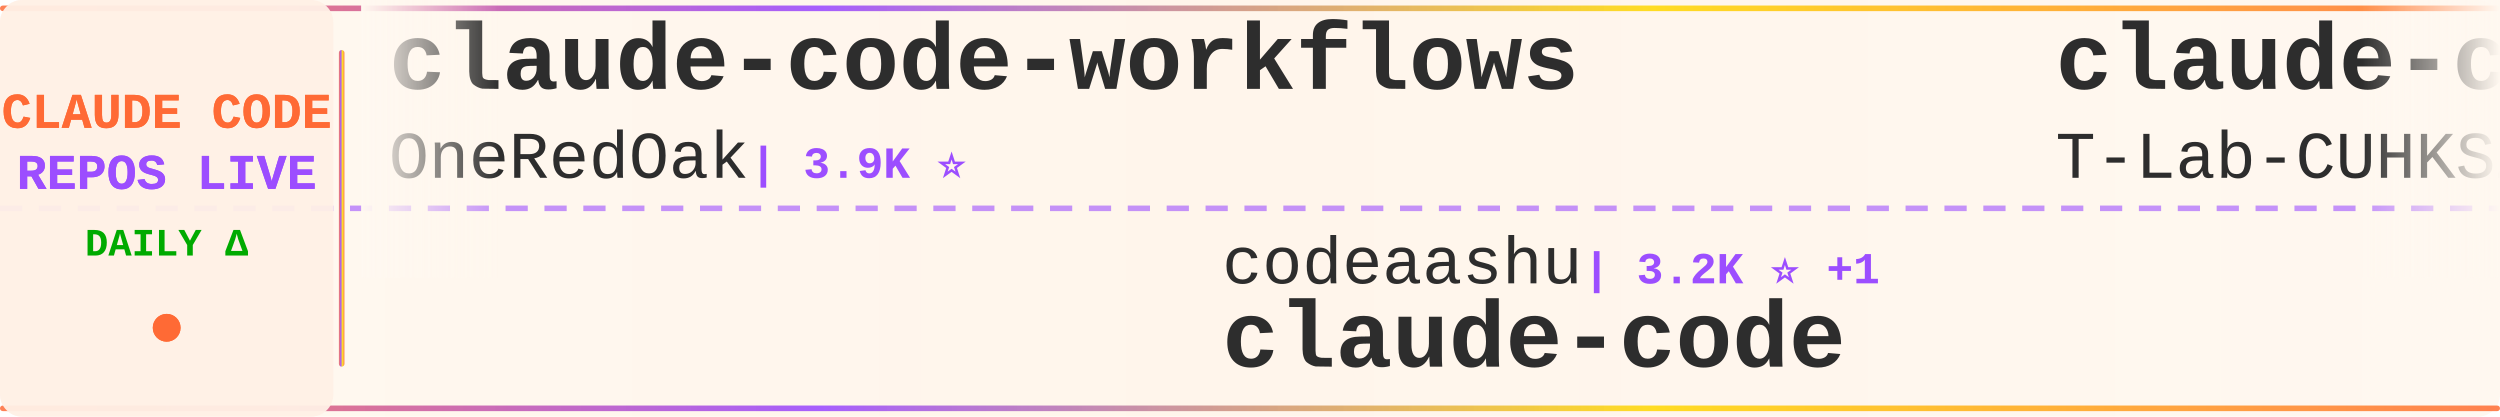
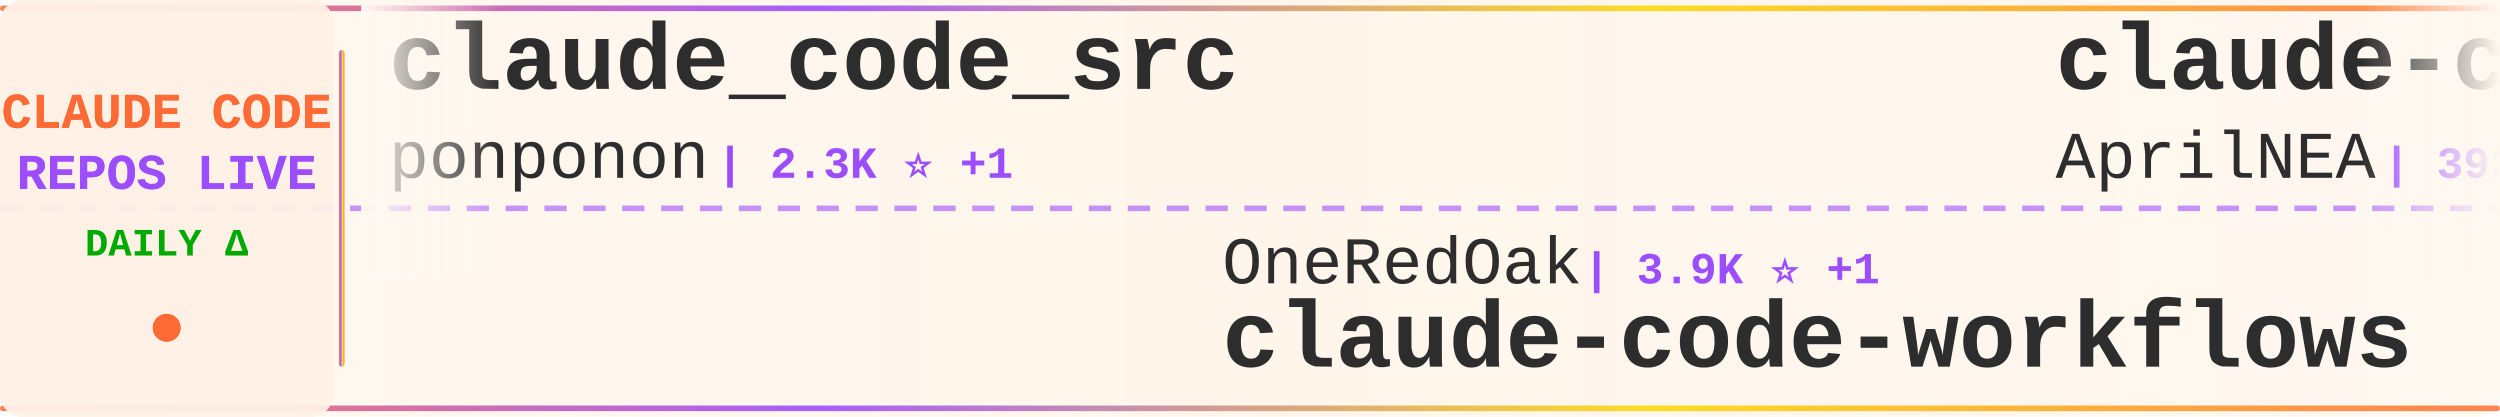
<svg xmlns="http://www.w3.org/2000/svg" width="900" height="150">
  <defs>
    <linearGradient id="tickerBg" x1="0%" y1="0%" x2="100%" y2="0%">
      <stop offset="0%" style="stop-color:#fff8f0;stop-opacity:0.98" />
      <stop offset="50%" style="stop-color:#fff5eb;stop-opacity:1" />
      <stop offset="100%" style="stop-color:#fff8f0;stop-opacity:0.98" />
    </linearGradient>
    <linearGradient id="borderGrad" x1="0%" y1="0%" x2="100%" y2="0%">
      <stop offset="0%" style="stop-color:#FF6B35;stop-opacity:0.85">
        <animate attributeName="stop-opacity" values="0.85;1;0.85" dur="2s" repeatCount="indefinite" />
      </stop>
      <stop offset="33%" style="stop-color:#9C4EFF;stop-opacity:0.9">
        <animate attributeName="stop-opacity" values="0.9;1;0.9" dur="2.2s" repeatCount="indefinite" />
      </stop>
      <stop offset="66%" style="stop-color:#FFD700;stop-opacity:0.85">
        <animate attributeName="stop-opacity" values="0.85;1;0.85" dur="1.8s" repeatCount="indefinite" />
      </stop>
      <stop offset="100%" style="stop-color:#FF6B35;stop-opacity:0.85">
        <animate attributeName="stop-opacity" values="0.85;1;0.85" dur="2s" repeatCount="indefinite" />
      </stop>
    </linearGradient>
    <filter id="textGlow">
      <feGaussianBlur stdDeviation="0.15" result="coloredBlur" />
      <feMerge>
        <feMergeNode in="coloredBlur" />
        <feMergeNode in="SourceGraphic" />
      </feMerge>
    </filter>
    <filter id="metricGlow">
      <feGaussianBlur stdDeviation="0.2" result="coloredBlur" />
      <feMerge>
        <feMergeNode in="coloredBlur" />
        <feMergeNode in="SourceGraphic" />
      </feMerge>
    </filter>
    <linearGradient id="leftFade" x1="0%" y1="0%" x2="100%" y2="0%">
      <stop offset="0%" style="stop-color:#fff8f0;stop-opacity:1" />
      <stop offset="100%" style="stop-color:#fff8f0;stop-opacity:0" />
    </linearGradient>
    <linearGradient id="rightFade" x1="0%" y1="0%" x2="100%" y2="0%">
      <stop offset="0%" style="stop-color:#fff8f0;stop-opacity:0" />
      <stop offset="100%" style="stop-color:#fff8f0;stop-opacity:1" />
    </linearGradient>
  </defs>
  <rect width="900" height="150" fill="url(#tickerBg)" rx="8" />
  <rect x="0" y="2" width="900" height="2" fill="url(#borderGrad)" rx="1" />
  <rect x="0" y="146" width="900" height="2" fill="url(#borderGrad)" rx="1" />
  <line x1="0" y1="75" x2="900" y2="75" stroke="#9C4EFF" stroke-width="2" stroke-dasharray="8 6" opacity="0.6" />
  <rect x="0" y="0" width="120" height="150" fill="#fff0e6" opacity="0.95" rx="8" />
  <text x="60" y="46" font-family="'Courier New', monospace" font-size="18" font-weight="bold" fill="#FF6B35" text-anchor="middle" filter="url(#textGlow)">
    CLAUDE CODE
  </text>
  <text x="60" y="68" font-family="'Courier New', monospace" font-size="18" font-weight="bold" fill="#9C4EFF" text-anchor="middle" filter="url(#textGlow)">
    REPOS LIVE
  </text>
  <text x="60" y="92" font-family="'Courier New', monospace" font-size="14" font-weight="bold" fill="#00aa00" text-anchor="middle">
    DAILY Δ
  </text>
  <circle cx="60" cy="118" r="5" fill="#FF6B35" filter="url(#metricGlow)">
    <animate attributeName="r" values="4;6;4" dur="1.5s" repeatCount="indefinite" />
    <animate attributeName="opacity" values="0.6;1;0.6" dur="1.5s" repeatCount="indefinite" />
  </circle>
  <rect x="122" y="18" width="2" height="114" fill="url(#borderGrad)" rx="1" />
  <clipPath id="tickerClip">
    <rect x="130" y="0" width="770" height="150" />
  </clipPath>
  <g clip-path="url(#tickerClip)">
    <g id="tickerItems">
      <animateTransform attributeName="transform" attributeType="XML" type="translate" from="0 0" to="-3000 0" dur="54s" repeatCount="indefinite" />
      <g transform="translate(0, 0)">
-         <text x="140" y="32" font-family="'Courier New', monospace" font-size="34" font-weight="bold" fill="#2d2d2d">claude-code-workflows</text>
-         <text x="140" y="64" font-family="'Courier New', monospace" font-size="24" font-weight="normal" fill="#2d2d2d" opacity="1.0">OneRedOak</text>
-         <text x="270" y="64" font-family="'Courier New', monospace" font-size="16" font-weight="bold" fill="#9C4EFF"> | 3.9K ⭐</text>
+         <text x="140" y="32" font-family="'Courier New', monospace" font-size="34" font-weight="bold" fill="#2d2d2d">claude_code_src</text>
+         <text x="140" y="64" font-family="'Courier New', monospace" font-size="24" font-weight="normal" fill="#2d2d2d" opacity="1.0">ponponon</text>
+         <text x="258" y="64" font-family="'Courier New', monospace" font-size="16" font-weight="bold" fill="#9C4EFF"> | 2.3K ⭐ +1</text>
      </g>
      <g transform="translate(300, 0)">
-         <text x="140" y="102" font-family="'Courier New', monospace" font-size="24" font-weight="normal" fill="#2d2d2d" opacity="1.0">codeaashu</text>
-         <text x="270" y="102" font-family="'Courier New', monospace" font-size="16" font-weight="bold" fill="#9C4EFF"> | 3.2K ⭐ +1</text>
-         <text x="140" y="132" font-family="'Courier New', monospace" font-size="34" font-weight="bold" fill="#2d2d2d">claude-code</text>
+         <text x="140" y="102" font-family="'Courier New', monospace" font-size="24" font-weight="normal" fill="#2d2d2d" opacity="1.0">OneRedOak</text>
+         <text x="270" y="102" font-family="'Courier New', monospace" font-size="16" font-weight="bold" fill="#9C4EFF"> | 3.9K ⭐ +1</text>
+         <text x="140" y="132" font-family="'Courier New', monospace" font-size="34" font-weight="bold" fill="#2d2d2d">claude-code-workflows</text>
      </g>
      <g transform="translate(600, 0)">
-         <text x="140" y="32" font-family="'Courier New', monospace" font-size="34" font-weight="bold" fill="#2d2d2d">claude-code</text>
-         <text x="140" y="64" font-family="'Courier New', monospace" font-size="24" font-weight="normal" fill="#2d2d2d" opacity="1.0">T-Lab-CUHKSZ</text>
-         <text x="306" y="64" font-family="'Courier New', monospace" font-size="16" font-weight="bold" fill="#9C4EFF"> | 328 ⭐</text>
+         <text x="140" y="32" font-family="'Courier New', monospace" font-size="34" font-weight="bold" fill="#2d2d2d">claude-code-source</text>
+         <text x="140" y="64" font-family="'Courier New', monospace" font-size="24" font-weight="normal" fill="#2d2d2d" opacity="1.0">AprilNEA</text>
+         <text x="258" y="64" font-family="'Courier New', monospace" font-size="16" font-weight="bold" fill="#9C4EFF"> | 392 ⭐</text>
      </g>
      <g transform="translate(900, 0)">
-         <text x="140" y="102" font-family="'Courier New', monospace" font-size="24" font-weight="normal" fill="#2d2d2d" opacity="1.0">jqueryscript</text>
-         <text x="306" y="102" font-family="'Courier New', monospace" font-size="16" font-weight="bold" fill="#9C4EFF"> | 497 ⭐</text>
-         <text x="140" y="132" font-family="'Courier New', monospace" font-size="34" font-weight="bold" fill="#2d2d2d">awesome-claude-code</text>
+         <text x="140" y="102" font-family="'Courier New', monospace" font-size="24" font-weight="normal" fill="#2d2d2d" opacity="1.0">shareAI-lab</text>
+         <text x="294" y="102" font-family="'Courier New', monospace" font-size="16" font-weight="bold" fill="#9C4EFF"> | 74.0K ⭐ +40</text>
+         <text x="140" y="132" font-family="'Courier New', monospace" font-size="34" font-weight="bold" fill="#2d2d2d">learn-claude-code</text>
      </g>
      <g transform="translate(1200, 0)">
-         <text x="140" y="32" font-family="'Courier New', monospace" font-size="34" font-weight="bold" fill="#2d2d2d">pi-vs-claude-code</text>
-         <text x="140" y="64" font-family="'Courier New', monospace" font-size="24" font-weight="normal" fill="#2d2d2d" opacity="1.0">disler</text>
-         <text x="234" y="64" font-family="'Courier New', monospace" font-size="16" font-weight="bold" fill="#9C4EFF"> | 1.6K ⭐</text>
+         <text x="140" y="32" font-family="'Courier New', monospace" font-size="34" font-weight="bold" fill="#2d2d2d">claude-code-prompts</text>
+         <text x="140" y="64" font-family="'Courier New', monospace" font-size="24" font-weight="normal" fill="#2d2d2d" opacity="1.0">repowise-dev</text>
+         <text x="306" y="64" font-family="'Courier New', monospace" font-size="16" font-weight="bold" fill="#9C4EFF"> | 1.2K ⭐</text>
      </g>
      <g transform="translate(1500, 0)">
-         <text x="140" y="102" font-family="'Courier New', monospace" font-size="24" font-weight="normal" fill="#2d2d2d" opacity="1.0">sugyan</text>
-         <text x="234" y="102" font-family="'Courier New', monospace" font-size="16" font-weight="bold" fill="#9C4EFF"> | 1.1K ⭐</text>
-         <text x="140" y="132" font-family="'Courier New', monospace" font-size="34" font-weight="bold" fill="#2d2d2d">claude-code-webui</text>
+         <text x="140" y="102" font-family="'Courier New', monospace" font-size="24" font-weight="normal" fill="#2d2d2d" opacity="1.0">affaan-m</text>
+         <text x="258" y="102" font-family="'Courier New', monospace" font-size="16" font-weight="bold" fill="#9C4EFF"> | 239.6K ⭐ +78</text>
+         <text x="140" y="132" font-family="'Courier New', monospace" font-size="34" font-weight="bold" fill="#2d2d2d">ECC</text>
      </g>
      <g transform="translate(1800, 0)">
-         <text x="140" y="32" font-family="'Courier New', monospace" font-size="34" font-weight="bold" fill="#2d2d2d">claude-code-best-practic...</text>
-         <text x="140" y="64" font-family="'Courier New', monospace" font-size="24" font-weight="normal" fill="#2d2d2d" opacity="1.0">shanraisshan</text>
-         <text x="306" y="64" font-family="'Courier New', monospace" font-size="16" font-weight="bold" fill="#9C4EFF"> | 64.3K ⭐ +6</text>
+         <text x="140" y="32" font-family="'Courier New', monospace" font-size="34" font-weight="bold" fill="#2d2d2d">claude-code</text>
+         <text x="140" y="64" font-family="'Courier New', monospace" font-size="24" font-weight="normal" fill="#2d2d2d" opacity="1.0">claude-code-best</text>
+         <text x="354" y="64" font-family="'Courier New', monospace" font-size="16" font-weight="bold" fill="#9C4EFF"> | 22.0K ⭐ +9</text>
      </g>
      <g transform="translate(2100, 0)">
-         <text x="140" y="102" font-family="'Courier New', monospace" font-size="24" font-weight="normal" fill="#2d2d2d" opacity="1.0">shareAI-lab</text>
-         <text x="294" y="102" font-family="'Courier New', monospace" font-size="16" font-weight="bold" fill="#9C4EFF"> | 73.9K ⭐ +37</text>
-         <text x="140" y="132" font-family="'Courier New', monospace" font-size="34" font-weight="bold" fill="#2d2d2d">learn-claude-code</text>
+         <text x="140" y="102" font-family="'Courier New', monospace" font-size="24" font-weight="normal" fill="#2d2d2d" opacity="1.0">ykdojo</text>
+         <text x="234" y="102" font-family="'Courier New', monospace" font-size="16" font-weight="bold" fill="#9C4EFF"> | 9.6K ⭐ +5</text>
+         <text x="140" y="132" font-family="'Courier New', monospace" font-size="34" font-weight="bold" fill="#2d2d2d">claude-code-tips</text>
      </g>
      <g transform="translate(2400, 0)">
        <text x="140" y="32" font-family="'Courier New', monospace" font-size="34" font-weight="bold" fill="#2d2d2d">oh-my-claudecode</text>
        <text x="140" y="64" font-family="'Courier New', monospace" font-size="24" font-weight="normal" fill="#2d2d2d" opacity="1.0">Yeachan-Heo</text>
-         <text x="294" y="64" font-family="'Courier New', monospace" font-size="16" font-weight="bold" fill="#9C4EFF"> | 38.5K ⭐ +12</text>
+         <text x="294" y="64" font-family="'Courier New', monospace" font-size="16" font-weight="bold" fill="#9C4EFF"> | 38.5K ⭐ +9</text>
      </g>
      <g transform="translate(2700, 0)">
-         <text x="140" y="102" font-family="'Courier New', monospace" font-size="24" font-weight="normal" fill="#2d2d2d" opacity="1.0">nicedreamzapp</text>
-         <text x="318" y="102" font-family="'Courier New', monospace" font-size="16" font-weight="bold" fill="#9C4EFF"> | 3.2K ⭐ +3</text>
-         <text x="140" y="132" font-family="'Courier New', monospace" font-size="34" font-weight="bold" fill="#2d2d2d">claude-code-local</text>
+         <text x="140" y="102" font-family="'Courier New', monospace" font-size="24" font-weight="normal" fill="#2d2d2d" opacity="1.0">anthropics</text>
+         <text x="282" y="102" font-family="'Courier New', monospace" font-size="16" font-weight="bold" fill="#9C4EFF"> | 168.4K ⭐ +110</text>
+         <text x="140" y="132" font-family="'Courier New', monospace" font-size="34" font-weight="bold" fill="#2d2d2d">skills</text>
      </g>
      <g transform="translate(3000, 0)">
-         <text x="140" y="32" font-family="'Courier New', monospace" font-size="34" font-weight="bold" fill="#2d2d2d">claude-code-workflows</text>
-         <text x="140" y="64" font-family="'Courier New', monospace" font-size="24" font-weight="normal" fill="#2d2d2d" opacity="1.0">OneRedOak</text>
-         <text x="270" y="64" font-family="'Courier New', monospace" font-size="16" font-weight="bold" fill="#9C4EFF"> | 3.9K ⭐</text>
+         <text x="140" y="32" font-family="'Courier New', monospace" font-size="34" font-weight="bold" fill="#2d2d2d">claude_code_src</text>
+         <text x="140" y="64" font-family="'Courier New', monospace" font-size="24" font-weight="normal" fill="#2d2d2d" opacity="1.0">ponponon</text>
+         <text x="258" y="64" font-family="'Courier New', monospace" font-size="16" font-weight="bold" fill="#9C4EFF"> | 2.3K ⭐ +1</text>
      </g>
      <g transform="translate(3300, 0)">
-         <text x="140" y="102" font-family="'Courier New', monospace" font-size="24" font-weight="normal" fill="#2d2d2d" opacity="1.0">codeaashu</text>
-         <text x="270" y="102" font-family="'Courier New', monospace" font-size="16" font-weight="bold" fill="#9C4EFF"> | 3.2K ⭐ +1</text>
-         <text x="140" y="132" font-family="'Courier New', monospace" font-size="34" font-weight="bold" fill="#2d2d2d">claude-code</text>
+         <text x="140" y="102" font-family="'Courier New', monospace" font-size="24" font-weight="normal" fill="#2d2d2d" opacity="1.0">OneRedOak</text>
+         <text x="270" y="102" font-family="'Courier New', monospace" font-size="16" font-weight="bold" fill="#9C4EFF"> | 3.9K ⭐ +1</text>
+         <text x="140" y="132" font-family="'Courier New', monospace" font-size="34" font-weight="bold" fill="#2d2d2d">claude-code-workflows</text>
      </g>
      <g transform="translate(3600, 0)">
-         <text x="140" y="32" font-family="'Courier New', monospace" font-size="34" font-weight="bold" fill="#2d2d2d">claude-code</text>
-         <text x="140" y="64" font-family="'Courier New', monospace" font-size="24" font-weight="normal" fill="#2d2d2d" opacity="1.0">T-Lab-CUHKSZ</text>
-         <text x="306" y="64" font-family="'Courier New', monospace" font-size="16" font-weight="bold" fill="#9C4EFF"> | 328 ⭐</text>
+         <text x="140" y="32" font-family="'Courier New', monospace" font-size="34" font-weight="bold" fill="#2d2d2d">claude-code-source</text>
+         <text x="140" y="64" font-family="'Courier New', monospace" font-size="24" font-weight="normal" fill="#2d2d2d" opacity="1.0">AprilNEA</text>
+         <text x="258" y="64" font-family="'Courier New', monospace" font-size="16" font-weight="bold" fill="#9C4EFF"> | 392 ⭐</text>
      </g>
      <g transform="translate(3900, 0)">
-         <text x="140" y="102" font-family="'Courier New', monospace" font-size="24" font-weight="normal" fill="#2d2d2d" opacity="1.0">jqueryscript</text>
-         <text x="306" y="102" font-family="'Courier New', monospace" font-size="16" font-weight="bold" fill="#9C4EFF"> | 497 ⭐</text>
-         <text x="140" y="132" font-family="'Courier New', monospace" font-size="34" font-weight="bold" fill="#2d2d2d">awesome-claude-code</text>
+         <text x="140" y="102" font-family="'Courier New', monospace" font-size="24" font-weight="normal" fill="#2d2d2d" opacity="1.0">shareAI-lab</text>
+         <text x="294" y="102" font-family="'Courier New', monospace" font-size="16" font-weight="bold" fill="#9C4EFF"> | 74.0K ⭐ +40</text>
+         <text x="140" y="132" font-family="'Courier New', monospace" font-size="34" font-weight="bold" fill="#2d2d2d">learn-claude-code</text>
      </g>
    </g>
  </g>
  <rect x="130" y="0" width="50" height="100" fill="url(#leftFade)" />
  <rect x="850" y="0" width="50" height="100" fill="url(#rightFade)" />
</svg>
